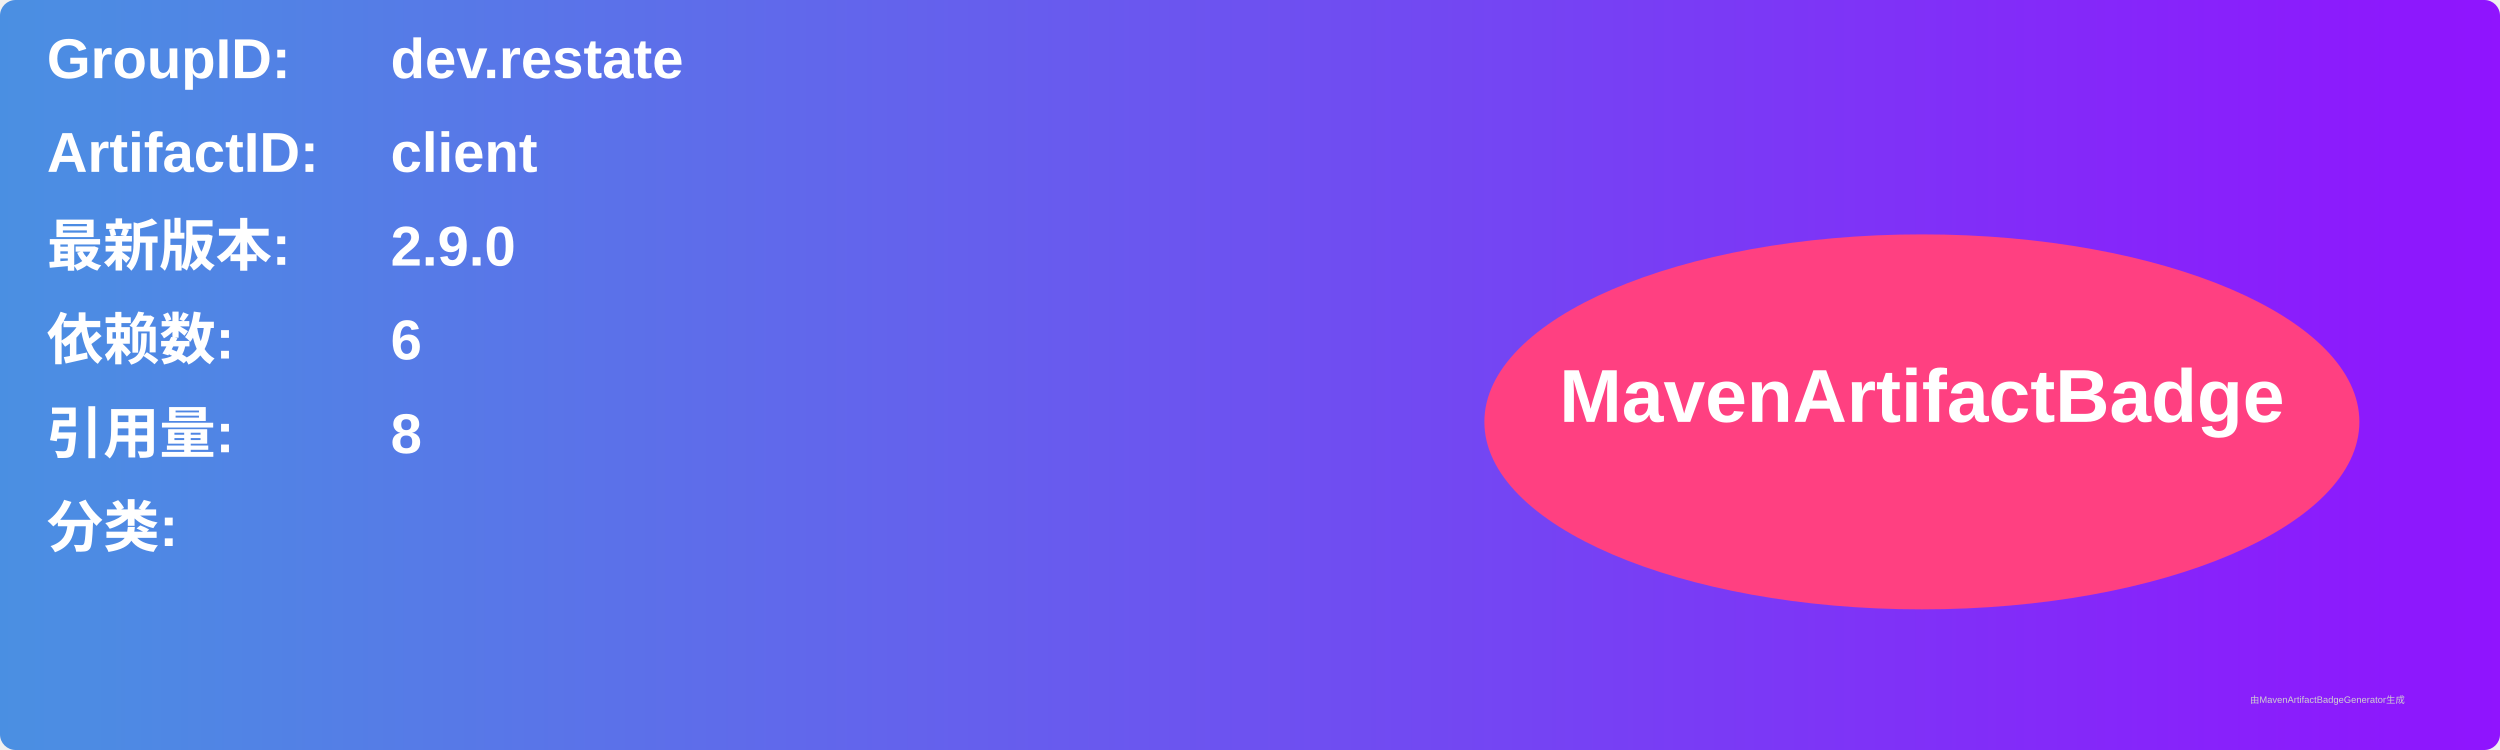
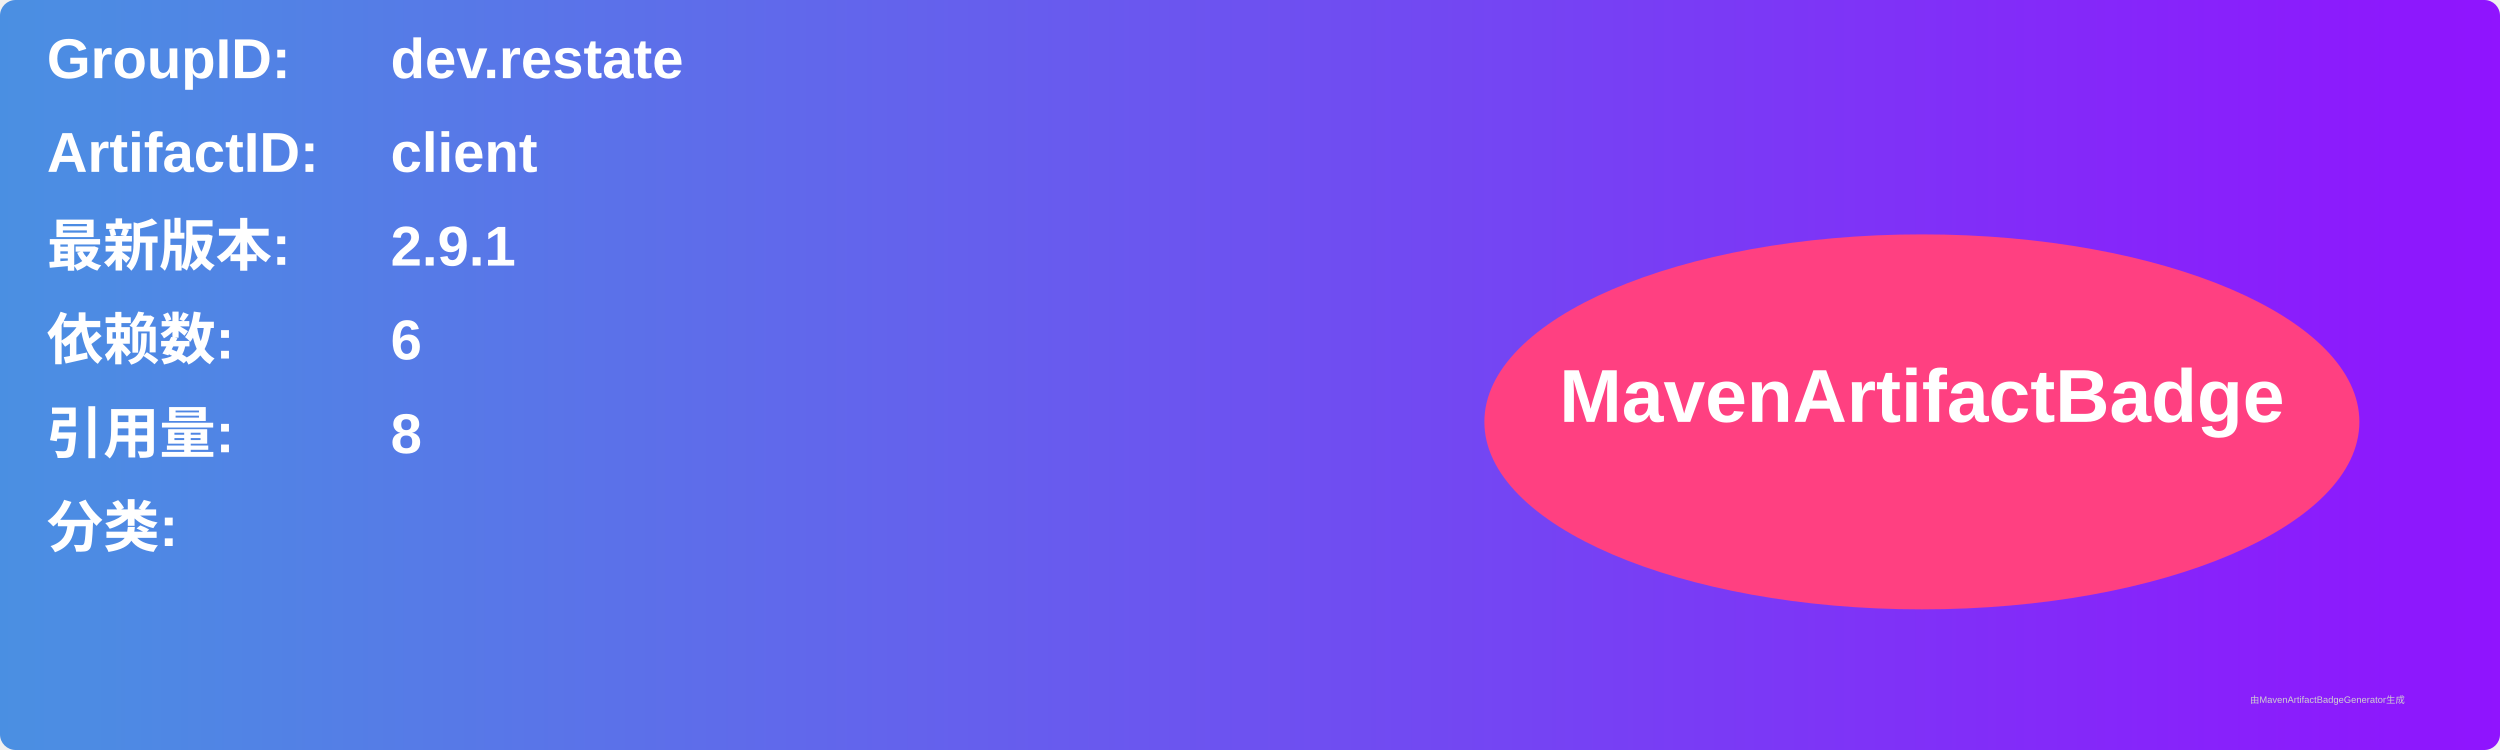
<svg xmlns="http://www.w3.org/2000/svg" width="800" height="240" viewBox="0 0 800 240">
  <linearGradient id="grad" x1="0%" y1="0%" x2="100%" y2="0%">
    <stop offset="0%" stop-color="#4a90e2" />
    <stop offset="100%" stop-color="#9013fe" />
  </linearGradient>
  <rect width="100%" height="100%" rx="5" ry="5" fill="url(#grad)" />
  <g transform="translate(15, 15)">
    <text x="0" y="10" font-family="Arial" font-size="18" fill="white" font-weight="bold" width="260">GroupID:</text>
    <text x="110" y="10" font-family="Arial" font-size="18" fill="white" font-weight="bold" width="460">dev.restate</text>
    <text x="0" y="40" font-family="Arial" font-size="18" fill="white" font-weight="bold" width="260">ArtifactID:</text>
    <text x="110" y="40" font-family="Arial" font-size="18" fill="white" font-weight="bold" width="460">client</text>
    <text x="0" y="70" font-family="Arial" font-size="18" fill="white" font-weight="bold">最新版本:</text>
    <text x="110" y="70" font-family="Arial" font-size="18" fill="white" font-weight="bold">
-       <tspan font-weight="bold">2.9.0</tspan>
+       <tspan font-weight="bold">2.9.1</tspan>
    </text>
    <text x="0" y="100" font-family="Arial" font-size="18" fill="white" font-weight="bold">依赖数: </text>
    <text x="110" y="100" font-family="Arial" font-size="18" fill="white">
      <tspan font-weight="bold">6</tspan>
    </text>
    <text x="0" y="130" font-family="Arial" font-size="18" fill="white" font-weight="bold">引用量: </text>
    <text x="110" y="130" font-family="Arial" font-size="18" fill="white">
      <tspan font-weight="bold">8</tspan>
    </text>
    <text x="0" y="160" font-family="Arial" font-size="18" fill="white" font-weight="bold">分类:</text>
    <text x="10" y="190" font-family="Arial" font-size="10" fill="white">
      <tspan font-weight="bold" />
    </text>
    <ellipse cx="600" cy="120" rx="140" ry="60" fill="#ff4081" />
    <text x="600" y="120" text-anchor="middle" font-family="Arial" font-size="24" fill="white" font-weight="bold">MavenArtifactBadge</text>
  </g>
  <text x="720" y="225" font-family="Arial" font-size="3" fill="#d0d0d0">由MavenArtifactBadgeGenerator生成</text>
</svg>
